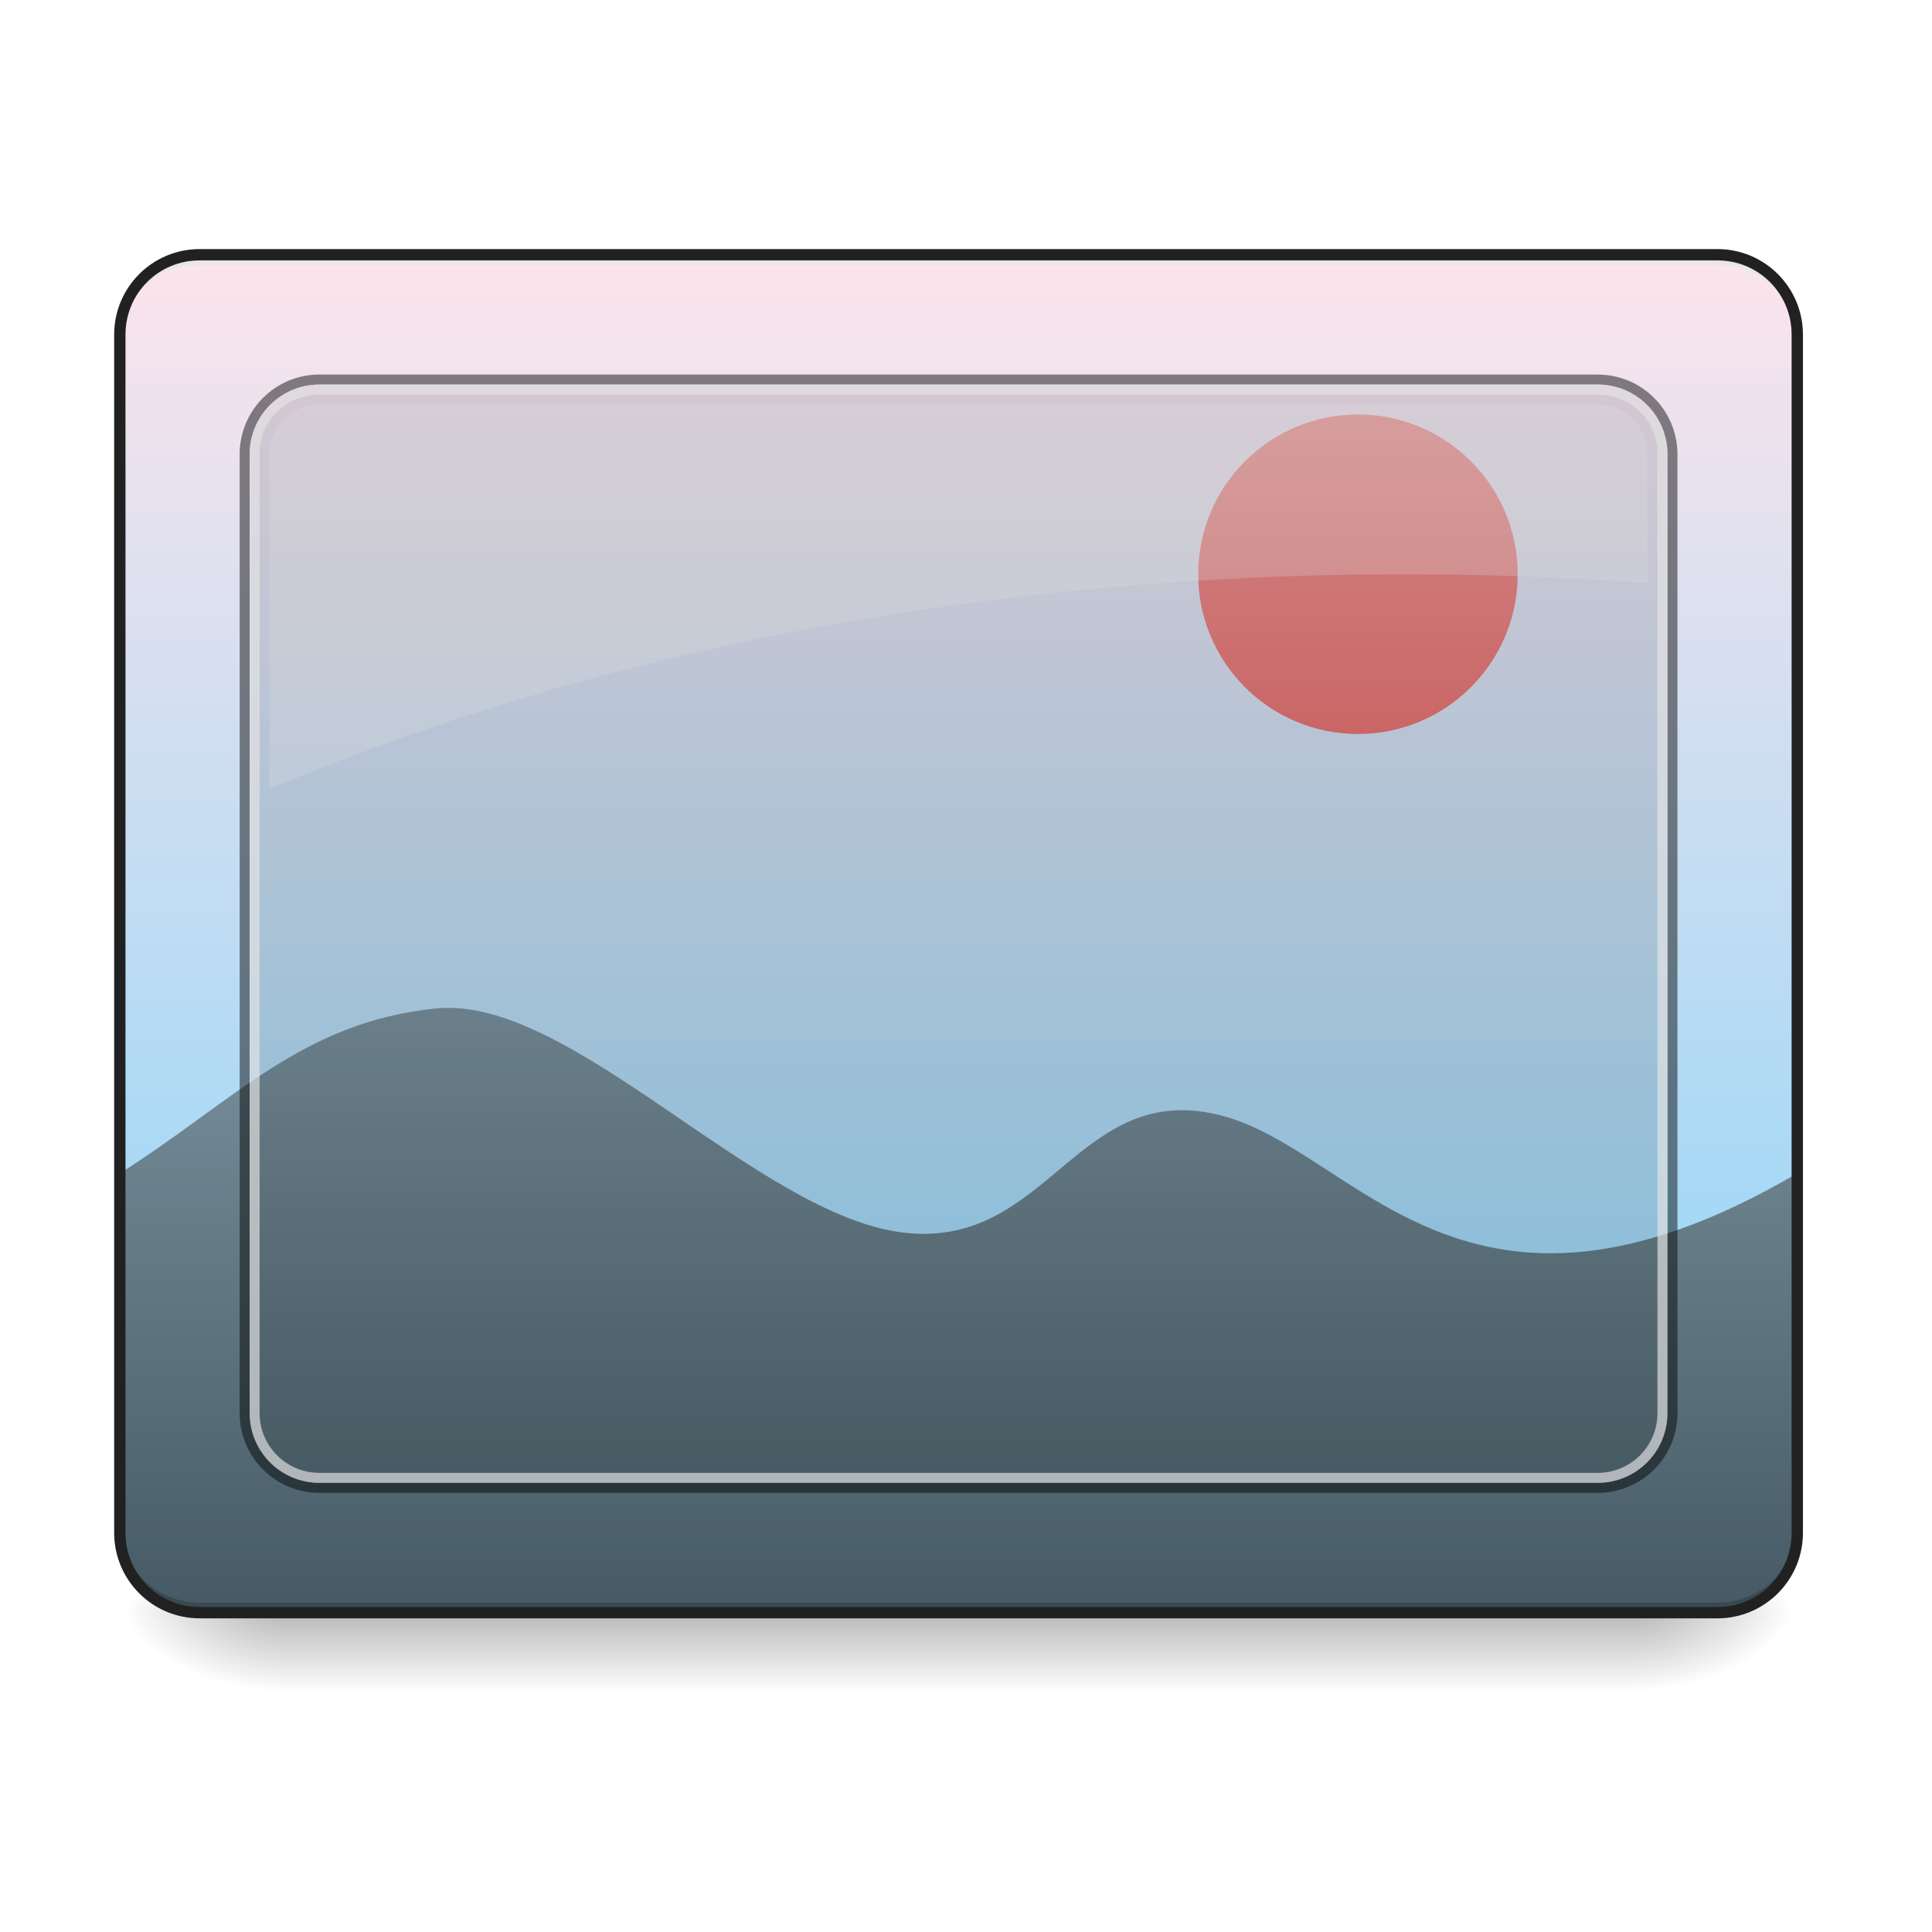
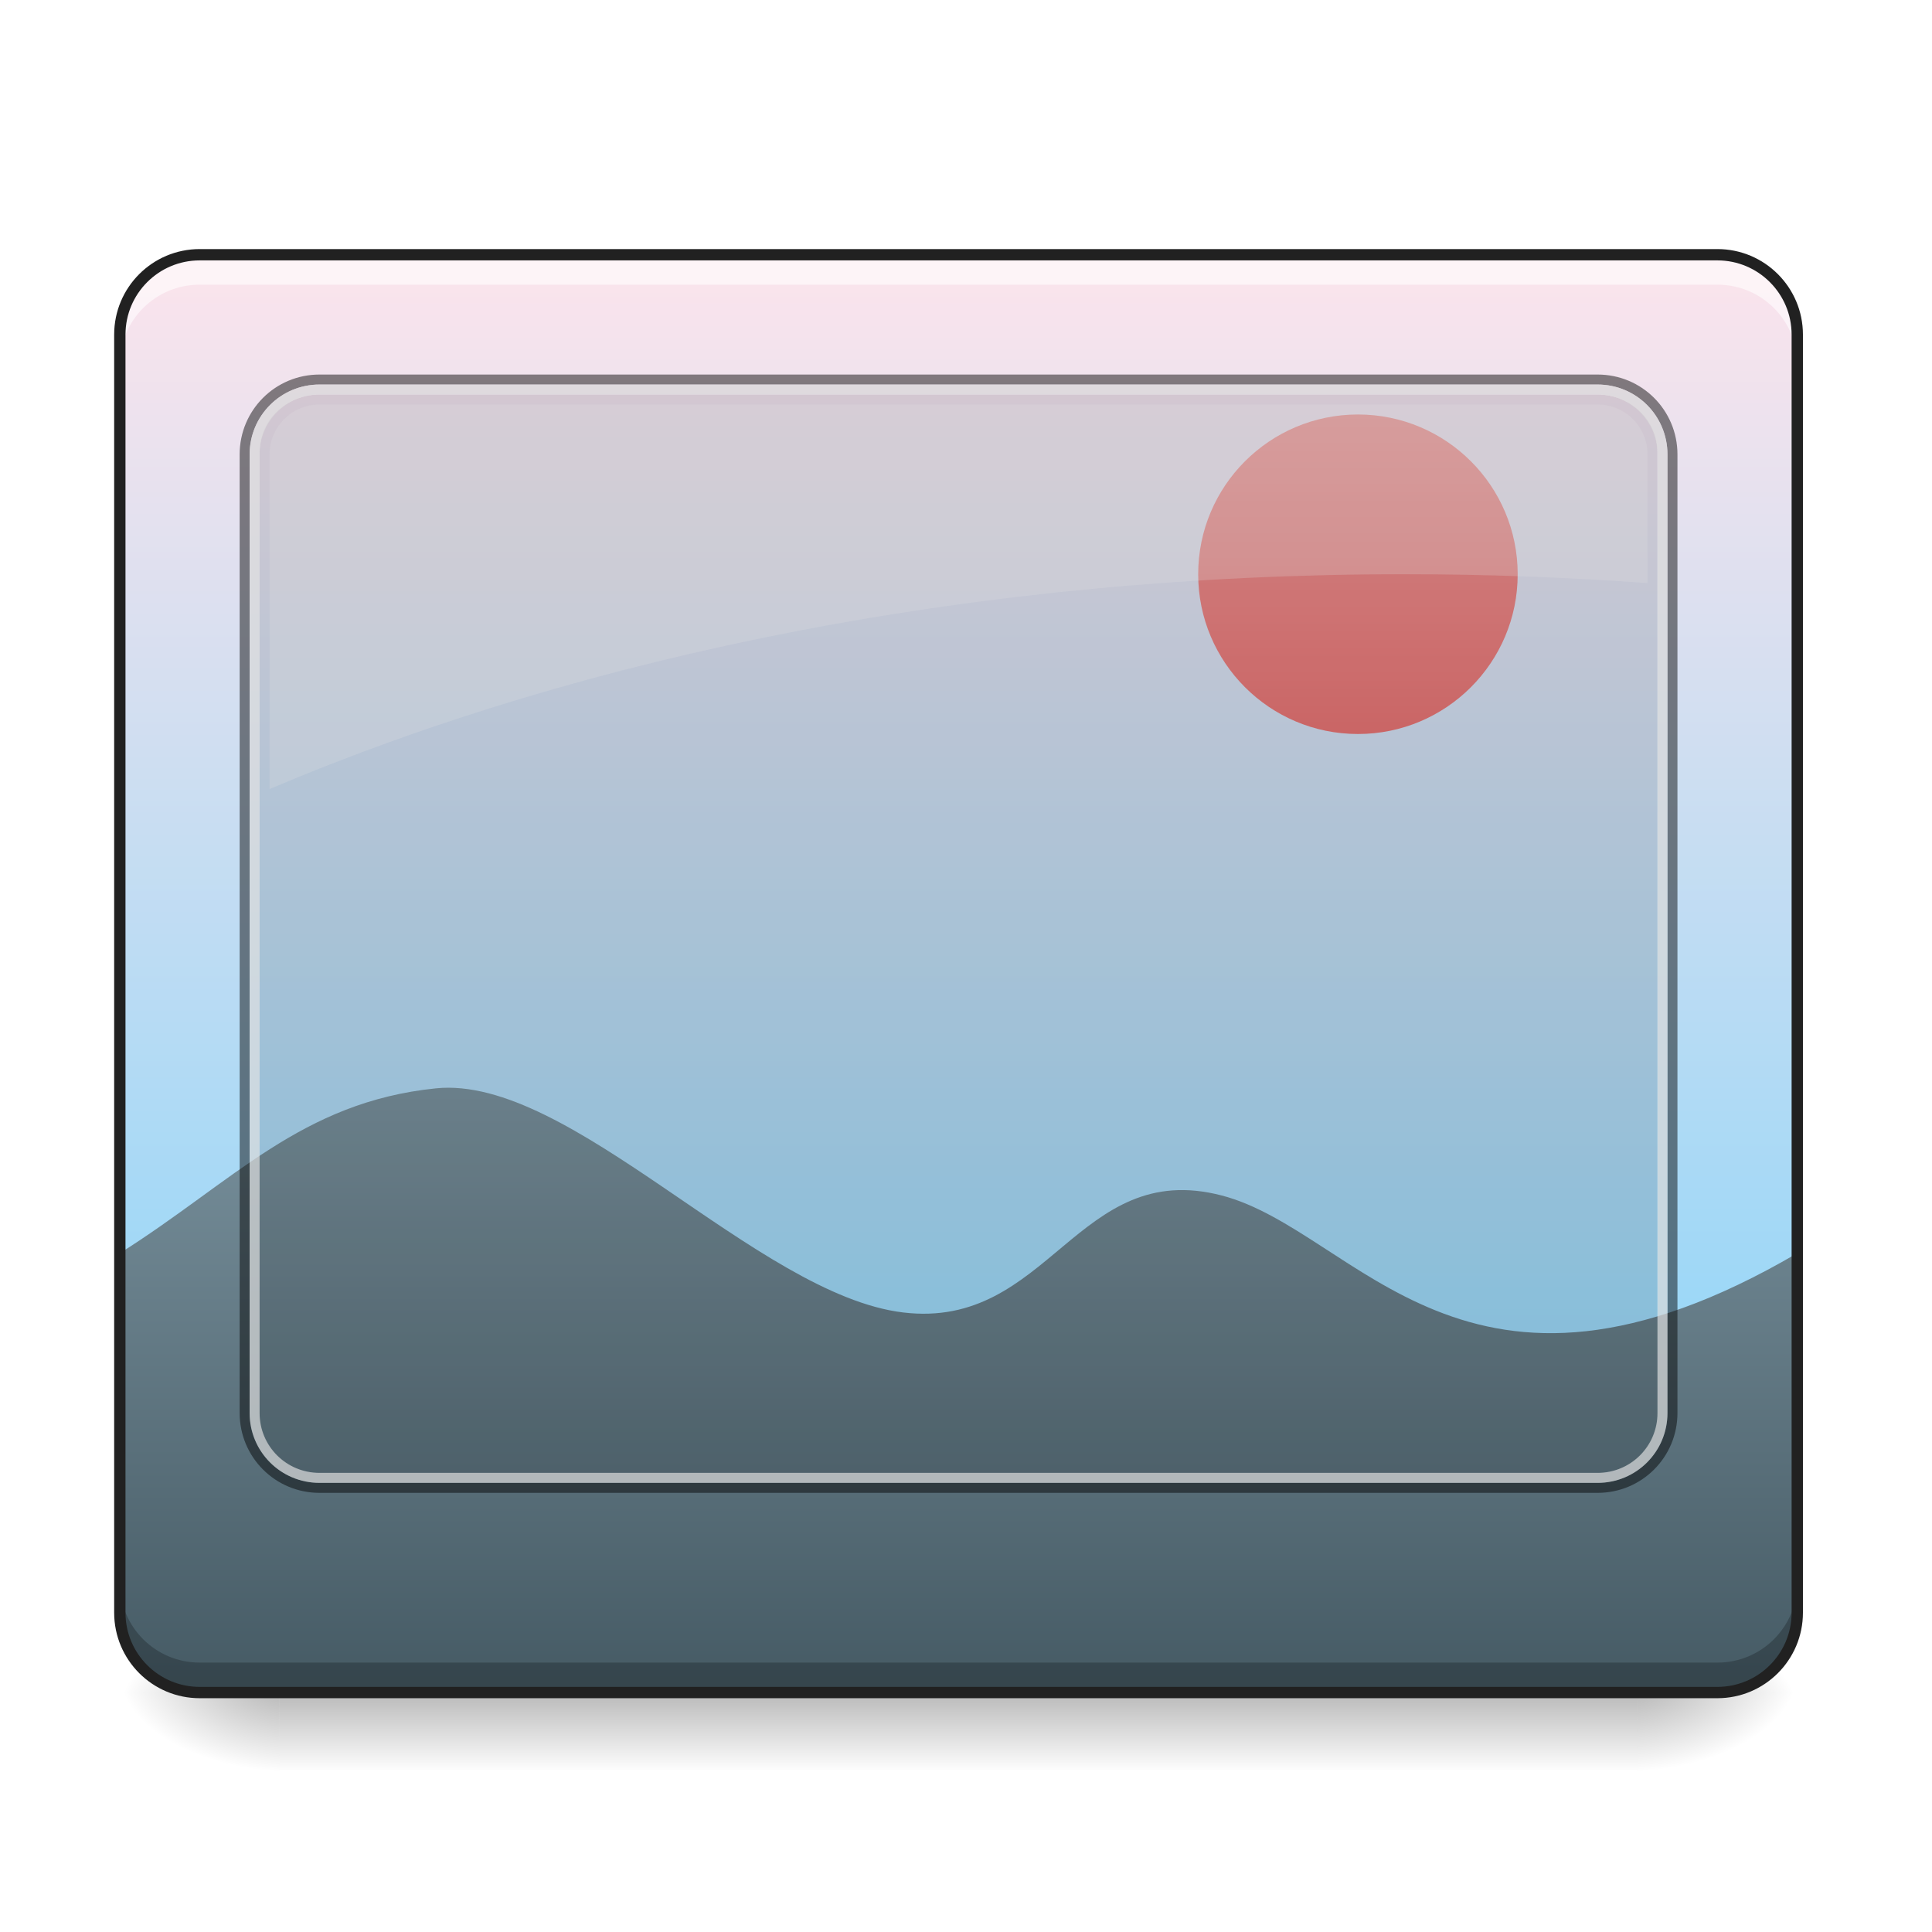
<svg xmlns="http://www.w3.org/2000/svg" width="512pt" height="512pt" viewBox="0 0 512 512" version="1.1">
  <defs>
    <linearGradient id="linear0" gradientUnits="userSpaceOnUse" x1="305.955" y1="-31.877" x2="305.955" y2="-135.329" gradientTransform="matrix(1.205595,0,0,3.478593,-93.66421,538.2616)">
      <stop offset="0" style="stop-color:rgb(50.588%,83.137%,98.039%);stop-opacity:1;" />
      <stop offset="1" style="stop-color:rgb(98.824%,89.412%,92.549%);stop-opacity:1;" />
    </linearGradient>
-     <linearGradient id="linear1" gradientUnits="userSpaceOnUse" x1="254" y1="233.5" x2="254" y2="254.667" gradientTransform="matrix(1.000095,0,0,1.000095,-0.000061041,193.8519)">
+     <linearGradient id="linear1" gradientUnits="userSpaceOnUse" x1="254" y1="233.5" x2="254" y2="254.667" gradientTransform="matrix(1.000095,0,0,1.000095,-0.000061041,215.0205)">
      <stop offset="0" style="stop-color:rgb(0%,0%,0%);stop-opacity:0.275;" />
      <stop offset="1" style="stop-color:rgb(0%,0%,0%);stop-opacity:0;" />
    </linearGradient>
-     <radialGradient id="radial0" gradientUnits="userSpaceOnUse" cx="450.909" cy="189.579" fx="450.909" fy="189.579" r="21.167" gradientTransform="matrix(0.00000278673,-1.250119,-2.250215,-0.00000162462,855.259,996.3566)">
+     <radialGradient id="radial0" gradientUnits="userSpaceOnUse" cx="450.909" cy="189.579" fx="450.909" fy="189.579" r="21.167" gradientTransform="matrix(0.00000278673,-1.250119,-2.250215,-0.00000162462,855.259,1017.525)">
      <stop offset="0" style="stop-color:rgb(0%,0%,0%);stop-opacity:0.314;" />
      <stop offset="0.222" style="stop-color:rgb(0%,0%,0%);stop-opacity:0.275;" />
      <stop offset="1" style="stop-color:rgb(0%,0%,0%);stop-opacity:0;" />
    </radialGradient>
-     <radialGradient id="radial1" gradientUnits="userSpaceOnUse" cx="450.909" cy="189.579" fx="450.909" fy="189.579" r="21.167" gradientTransform="matrix(-0.00000278673,1.250119,2.250215,0.00000162462,-347.2106,-141.6083)">
+     <radialGradient id="radial1" gradientUnits="userSpaceOnUse" cx="450.909" cy="189.579" fx="450.909" fy="189.579" r="21.167" gradientTransform="matrix(-0.00000278673,1.250119,2.250215,0.00000162462,-347.2106,-120.4397)">
      <stop offset="0" style="stop-color:rgb(0%,0%,0%);stop-opacity:0.314;" />
      <stop offset="0.222" style="stop-color:rgb(0%,0%,0%);stop-opacity:0.275;" />
      <stop offset="1" style="stop-color:rgb(0%,0%,0%);stop-opacity:0;" />
    </radialGradient>
-     <radialGradient id="radial2" gradientUnits="userSpaceOnUse" cx="450.909" cy="189.579" fx="450.909" fy="189.579" r="21.167" gradientTransform="matrix(-0.00000278673,-1.250119,2.250215,-0.00000162462,-347.2106,996.3566)">
+     <radialGradient id="radial2" gradientUnits="userSpaceOnUse" cx="450.909" cy="189.579" fx="450.909" fy="189.579" r="21.167" gradientTransform="matrix(-0.00000278673,-1.250119,2.250215,-0.00000162462,-347.2106,1017.525)">
      <stop offset="0" style="stop-color:rgb(0%,0%,0%);stop-opacity:0.314;" />
      <stop offset="0.222" style="stop-color:rgb(0%,0%,0%);stop-opacity:0.275;" />
      <stop offset="1" style="stop-color:rgb(0%,0%,0%);stop-opacity:0;" />
    </radialGradient>
-     <radialGradient id="radial3" gradientUnits="userSpaceOnUse" cx="450.909" cy="189.579" fx="450.909" fy="189.579" r="21.167" gradientTransform="matrix(0.00000278673,1.250119,-2.250215,0.00000162462,855.259,-141.6083)">
+     <radialGradient id="radial3" gradientUnits="userSpaceOnUse" cx="450.909" cy="189.579" fx="450.909" fy="189.579" r="21.167" gradientTransform="matrix(0.00000278673,1.250119,-2.250215,0.00000162462,855.259,-120.4397)">
      <stop offset="0" style="stop-color:rgb(0%,0%,0%);stop-opacity:0.314;" />
      <stop offset="0.222" style="stop-color:rgb(0%,0%,0%);stop-opacity:0.275;" />
      <stop offset="1" style="stop-color:rgb(0%,0%,0%);stop-opacity:0;" />
    </radialGradient>
-     <linearGradient id="linear2" gradientUnits="userSpaceOnUse" x1="960" y1="1615.118" x2="960" y2="1015.118" gradientTransform="matrix(0.264609,0,0,0.264609,0,0)">
+     <linearGradient id="linear2" gradientUnits="userSpaceOnUse" x1="960" y1="1615.118" x2="960" y2="1015.118" gradientTransform="matrix(0.264609,0,0,0.264609,0,21.16894)">
      <stop offset="0" style="stop-color:rgb(27.059%,35.294%,39.216%);stop-opacity:1;" />
      <stop offset="1" style="stop-color:rgb(47.059%,56.471%,61.176%);stop-opacity:1;" />
    </linearGradient>
    <linearGradient id="linear3" gradientUnits="userSpaceOnUse" x1="359.833" y1="-20.5" x2="359.833" y2="-105.167" gradientTransform="matrix(1.000095,0,0,1.000095,0,215.0205)">
      <stop offset="0" style="stop-color:rgb(89.804%,45.098%,45.098%);stop-opacity:1;" />
      <stop offset="1" style="stop-color:rgb(93.725%,60.392%,60.392%);stop-opacity:1;" />
    </linearGradient>
  </defs>
  <g id="surface1">
-     <path style=" stroke:none;fill-rule:nonzero;fill:url(#linear0);" d="M 52.922 67.508 L 455.125 67.508 C 466.816 67.508 476.297 76.984 476.297 88.676 L 476.297 406.207 C 476.297 417.898 466.816 427.375 455.125 427.375 L 52.922 427.375 C 41.23 427.375 31.754 417.898 31.754 406.207 L 31.754 88.676 C 31.754 76.984 41.23 67.508 52.922 67.508 Z M 52.922 67.508 " />
-     <path style=" stroke:none;fill-rule:nonzero;fill:url(#linear1);" d="M 74.09 427.375 L 433.957 427.375 L 433.957 447.953 L 74.09 447.953 Z M 74.09 427.375 " />
-     <path style=" stroke:none;fill-rule:nonzero;fill:url(#radial0);" d="M 433.957 427.375 L 476.297 427.375 L 476.297 406.207 L 433.957 406.207 Z M 433.957 427.375 " />
-     <path style=" stroke:none;fill-rule:nonzero;fill:url(#radial1);" d="M 74.09 427.375 L 31.754 427.375 L 31.754 448.543 L 74.09 448.543 Z M 74.09 427.375 " />
-     <path style=" stroke:none;fill-rule:nonzero;fill:url(#radial2);" d="M 74.09 427.375 L 31.754 427.375 L 31.754 406.207 L 74.09 406.207 Z M 74.09 427.375 " />
-     <path style=" stroke:none;fill-rule:nonzero;fill:url(#radial3);" d="M 433.957 427.375 L 476.297 427.375 L 476.297 448.543 L 433.957 448.543 Z M 433.957 427.375 " />
-     <path style=" stroke:none;fill-rule:nonzero;fill:url(#linear2);" d="M 31.754 310.945 L 31.754 406.207 C 31.754 417.934 41.195 427.375 52.922 427.375 L 455.125 427.375 C 466.855 427.375 476.297 417.934 476.297 406.207 L 476.297 310.945 C 388.293 362.449 359.73 305.07 323.836 295.664 C 285.434 285.602 278.094 331.305 239.336 326.645 C 200.582 321.984 151.211 263.594 115.508 267.25 C 79.809 270.91 61.832 291.977 31.754 310.945 Z M 31.754 310.945 " />
-     <path style=" stroke:none;fill-rule:nonzero;fill:rgb(0%,0%,0%);fill-opacity:0.196;" d="M 52.922 427.375 C 41.195 427.375 31.754 417.934 31.754 406.207 L 31.754 403.559 C 31.754 415.285 41.195 424.727 52.922 424.727 L 455.125 424.727 C 466.855 424.727 476.297 415.285 476.297 403.559 L 476.297 406.207 C 476.297 417.934 466.855 427.375 455.125 427.375 Z M 52.922 427.375 " />
-     <path style=" stroke:none;fill-rule:nonzero;fill:rgb(90.196%,90.196%,90.196%);fill-opacity:0.937;" d="M 52.922 67.508 C 41.195 67.508 31.754 76.949 31.754 88.676 L 31.754 91.32 C 31.754 79.594 41.195 70.129 52.922 70.152 L 455.125 70.152 C 466.855 70.129 476.297 79.594 476.297 91.32 L 476.297 88.676 C 476.297 76.949 466.855 67.508 455.125 67.508 Z M 52.922 67.508 " />
-     <path style=" stroke:none;fill-rule:nonzero;fill:rgb(12.941%,12.941%,12.941%);fill-opacity:1;" d="M 52.922 66.008 C 40.387 66.008 30.254 76.141 30.254 88.676 L 30.254 406.203 C 30.254 418.738 40.387 428.875 52.922 428.875 L 455.129 428.875 C 467.66 428.875 477.797 418.738 477.797 406.203 L 477.797 88.676 C 477.797 76.141 467.66 66.008 455.129 66.008 Z M 52.922 69.008 L 455.129 69.008 C 466.051 69.008 474.797 77.754 474.797 88.676 L 474.797 406.203 C 474.797 417.129 466.051 425.875 455.129 425.875 L 52.922 425.875 C 42 425.875 33.254 417.129 33.254 406.203 L 33.254 88.676 C 33.254 77.754 42 69.008 52.922 69.008 Z M 52.922 69.008 " />
+     <path style=" stroke:none;fill-rule:nonzero;fill:url(#linear0);" d="M 52.922 67.508 L 455.125 67.508 C 466.816 67.508 476.297 76.984 476.297 88.676 L 476.297 427.375 C 476.297 439.066 466.816 448.543 455.125 448.543 L 52.922 448.543 C 41.23 448.543 31.754 439.066 31.754 427.375 L 31.754 88.676 C 31.754 76.984 41.23 67.508 52.922 67.508 Z M 52.922 67.508 " />
+     <path style=" stroke:none;fill-rule:nonzero;fill:url(#linear1);" d="M 74.09 448.543 L 433.957 448.543 L 433.957 469.125 L 74.09 469.125 Z M 74.09 448.543 " />
+     <path style=" stroke:none;fill-rule:nonzero;fill:url(#radial0);" d="M 433.957 448.543 L 476.297 448.543 L 476.297 427.375 L 433.957 427.375 Z M 433.957 448.543 " />
+     <path style=" stroke:none;fill-rule:nonzero;fill:url(#radial1);" d="M 74.09 448.543 L 31.754 448.543 L 31.754 469.711 L 74.09 469.711 Z M 74.09 448.543 " />
+     <path style=" stroke:none;fill-rule:nonzero;fill:url(#radial2);" d="M 74.09 448.543 L 31.754 448.543 L 31.754 427.375 L 74.09 427.375 Z M 74.09 448.543 " />
+     <path style=" stroke:none;fill-rule:nonzero;fill:url(#radial3);" d="M 433.957 448.543 L 476.297 448.543 L 476.297 469.711 L 433.957 469.711 Z M 433.957 448.543 " />
+     <path style=" stroke:none;fill-rule:nonzero;fill:url(#linear2);" d="M 31.754 332.113 L 31.754 427.375 C 31.754 439.102 41.195 448.543 52.922 448.543 L 455.125 448.543 C 466.855 448.543 476.297 439.102 476.297 427.375 L 476.297 332.113 C 388.293 383.617 359.73 326.238 323.836 316.832 C 285.434 306.773 278.094 352.477 239.336 347.816 C 200.582 343.156 151.211 284.762 115.508 288.422 C 79.809 292.078 61.832 313.145 31.754 332.113 Z M 31.754 332.113 " />
    <path style=" stroke:none;fill-rule:nonzero;fill:url(#linear3);" d="M 359.867 109.844 C 383.25 109.844 402.203 128.801 402.203 152.18 C 402.203 175.562 383.25 194.52 359.867 194.52 C 336.484 194.52 317.531 175.562 317.531 152.18 C 317.531 128.801 336.484 109.844 359.867 109.844 Z M 359.867 109.844 " />
    <path style=" stroke:none;fill-rule:nonzero;fill:rgb(0%,0%,0%);fill-opacity:0.118;" d="M 84.676 104.551 L 423.375 104.551 C 432.141 104.551 439.25 111.387 439.25 119.816 L 439.25 375.066 C 439.25 383.496 432.141 390.328 423.375 390.328 L 84.676 390.328 C 75.906 390.328 68.797 383.496 68.797 375.066 L 68.797 119.816 C 68.797 111.387 75.906 104.551 84.676 104.551 Z M 84.676 104.551 " />
    <path style=" stroke:none;fill-rule:nonzero;fill:rgb(0%,0%,0%);fill-opacity:0.471;" d="M 84.676 99.258 C 72.949 99.258 63.508 108.699 63.508 120.43 L 63.508 374.453 C 63.508 386.18 72.949 395.621 84.676 395.621 L 423.375 395.621 C 435.102 395.621 444.543 386.18 444.543 374.453 L 444.543 120.43 C 444.543 108.699 435.102 99.258 423.375 99.258 Z M 84.676 101.906 L 423.375 101.906 C 433.637 101.906 441.895 110.168 441.895 120.43 L 441.895 374.453 C 441.895 384.715 433.637 392.977 423.375 392.977 L 84.676 392.977 C 74.414 392.977 66.152 384.715 66.152 374.453 L 66.152 120.43 C 66.152 110.168 74.414 101.906 84.676 101.906 Z M 84.676 101.906 " />
    <path style=" stroke:none;fill-rule:nonzero;fill:rgb(84.314%,84.314%,84.314%);fill-opacity:0.706;" d="M 84.676 101.906 C 74.414 101.906 66.152 110.168 66.152 120.43 L 66.152 374.453 C 66.152 384.715 74.414 392.977 84.676 392.977 L 423.375 392.977 C 433.637 392.977 441.895 384.715 441.895 374.453 L 441.895 120.43 C 441.895 110.168 433.637 101.906 423.375 101.906 Z M 84.676 104.551 L 423.375 104.551 C 432.168 104.551 439.25 111.633 439.25 120.43 L 439.25 374.453 C 439.25 383.246 432.168 390.328 423.375 390.328 L 84.676 390.328 C 75.879 390.328 68.797 383.246 68.797 374.453 L 68.797 120.43 C 68.797 111.633 75.879 104.551 84.676 104.551 Z M 84.676 104.551 " />
    <path style=" stroke:none;fill-rule:nonzero;fill:rgb(89.02%,89.02%,89.02%);fill-opacity:0.235;" d="M 84.676 107.199 C 77.344 107.199 71.445 113.098 71.445 120.43 L 71.445 209.105 C 156.055 173.246 259.793 152.18 372.125 152.18 C 393.969 152.18 415.484 152.98 436.605 154.527 L 436.605 120.43 C 436.605 113.098 430.703 107.199 423.375 107.199 Z M 84.676 107.199 " />
+     <path style=" stroke:none;fill-rule:nonzero;fill:rgb(100%,100%,100%);fill-opacity:0.588;" d="M 52.922 67.508 C 41.195 67.508 31.754 76.949 31.754 88.676 L 31.754 96.613 C 31.754 84.887 41.195 75.445 52.922 75.445 L 455.125 75.445 C 466.855 75.445 476.297 84.887 476.297 96.613 L 476.297 88.676 C 476.297 76.949 466.855 67.508 455.125 67.508 Z M 52.922 67.508 " />
+     <path style=" stroke:none;fill-rule:nonzero;fill:rgb(0%,0%,0%);fill-opacity:0.235;" d="M 52.922 448.543 C 41.195 448.543 31.754 439.102 31.754 427.375 L 31.754 419.438 C 31.754 431.164 41.195 440.605 52.922 440.605 L 455.125 440.605 C 466.855 440.605 476.297 431.164 476.297 419.438 L 476.297 427.375 C 476.297 439.102 466.855 448.543 455.125 448.543 Z M 52.922 448.543 " />
+     <path style="fill:none;stroke-width:3;stroke-linecap:round;stroke-linejoin:miter;stroke:rgb(12.941%,12.941%,12.941%);stroke-opacity:1;stroke-miterlimit:4;" d="M 52.917 -147.499 L 455.082 -147.499 C 466.772 -147.499 476.251 -138.023 476.251 -126.333 L 476.251 212.334 C 476.251 224.024 466.772 233.5 455.082 233.5 L 52.917 233.5 C 41.227 233.5 31.751 224.024 31.751 212.334 L 31.751 -126.333 C 31.751 -138.023 41.227 -147.499 52.917 -147.499 Z M 52.917 -147.499 " transform="matrix(1.000095,0,0,1.000095,0,215.0205)" />
  </g>
</svg>
